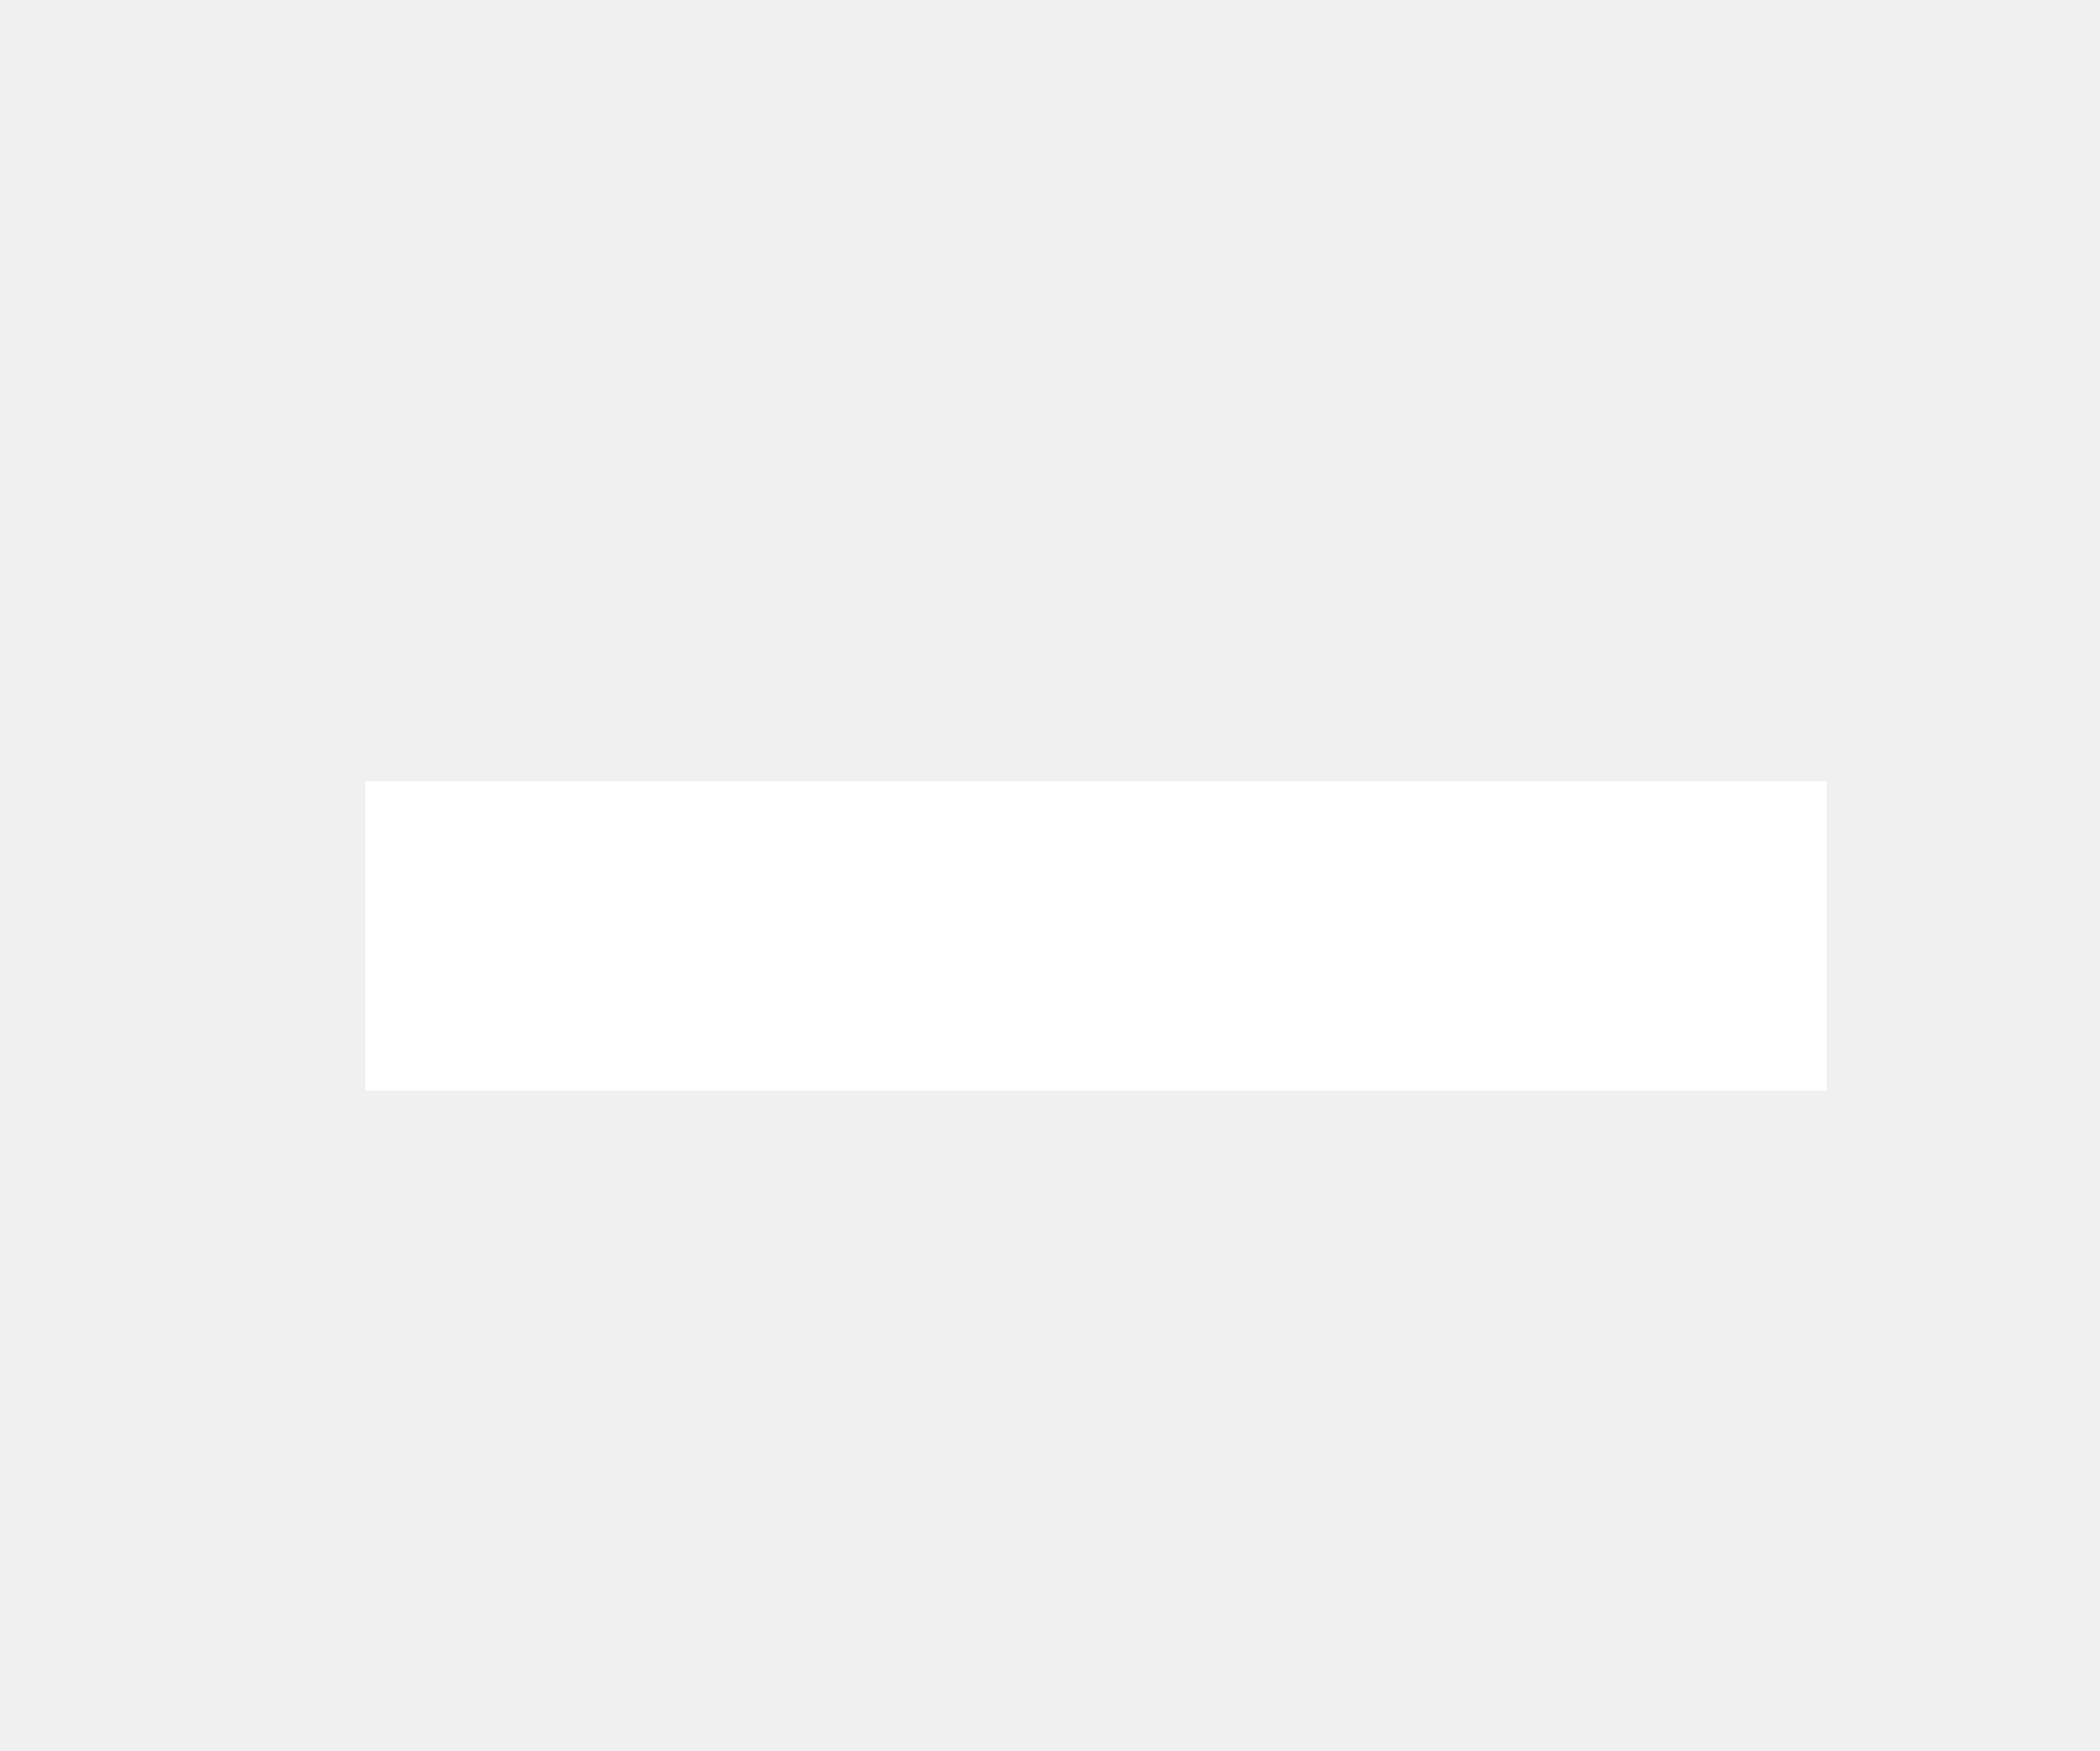
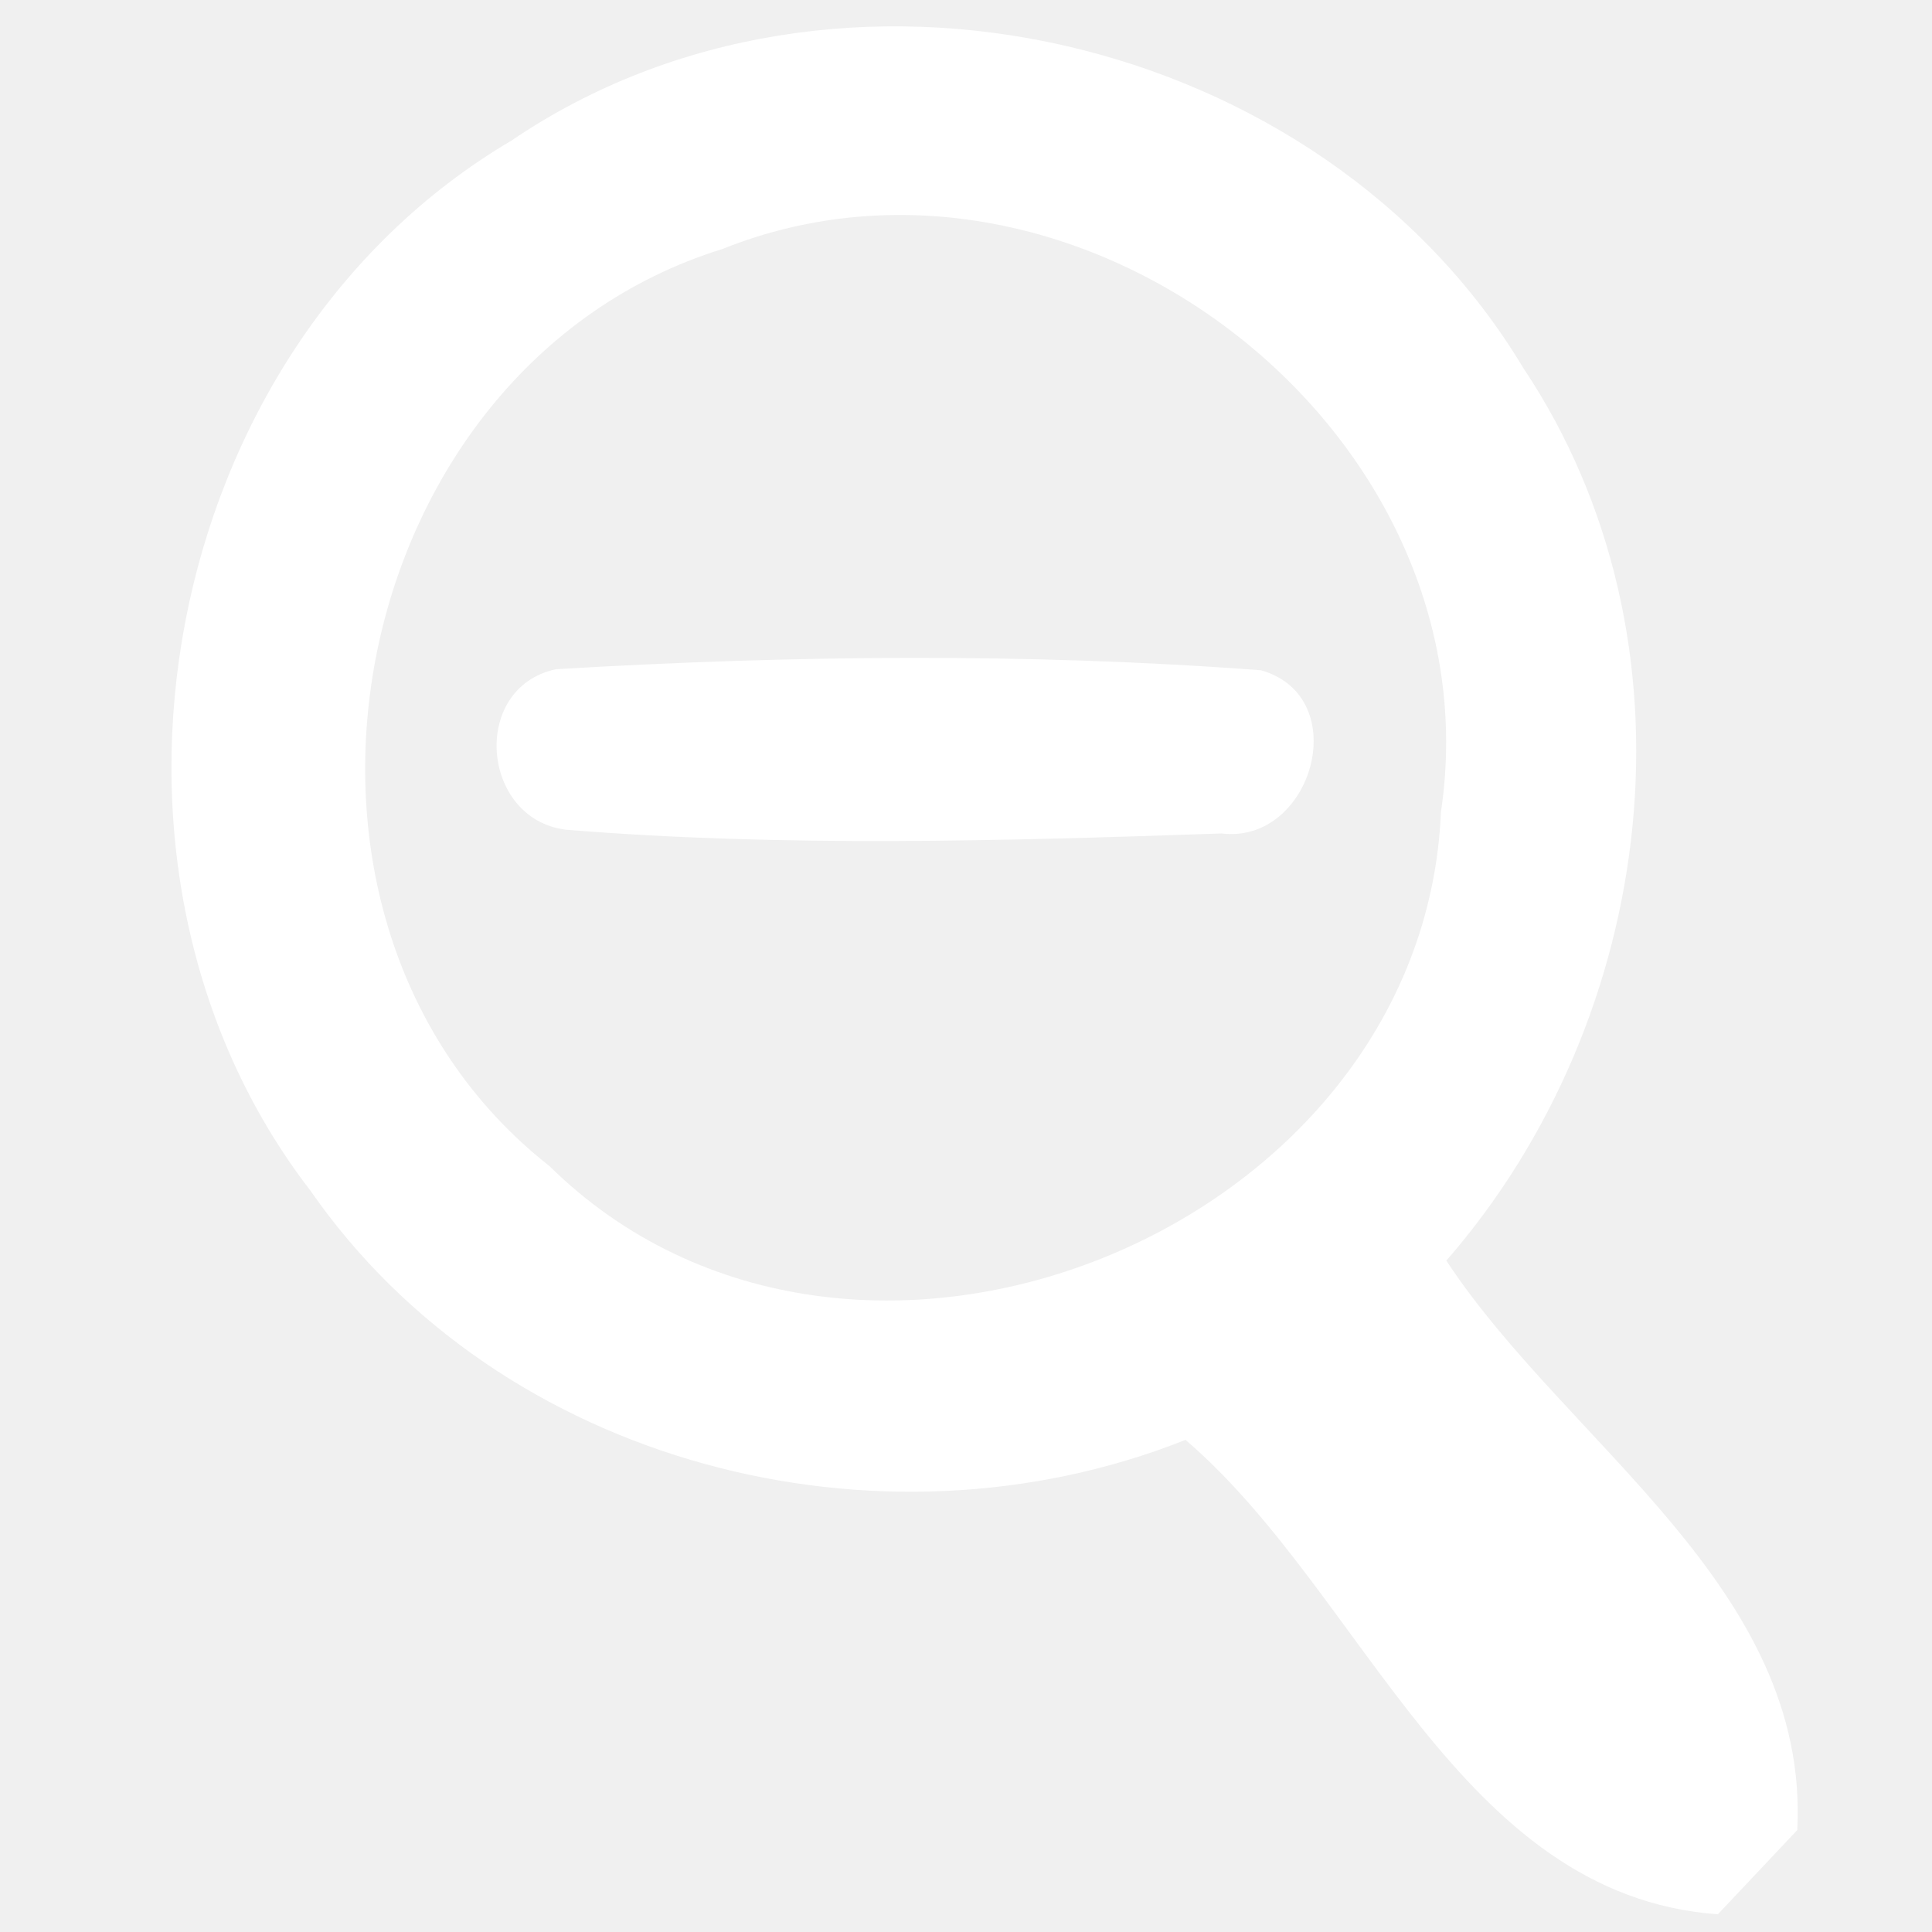
- <svg xmlns="http://www.w3.org/2000/svg" width="36" height="30" xml:space="preserve">
-   <path fill="#FFF" d="M6.263 13.386h25.055v5.304H6.263z" />
+ <svg xmlns="http://www.w3.org/2000/svg" width="36pt" height="36pt" viewBox="0 0 36 36" version="1.1">
+   <g id="#ffffffff">
+     <path fill="#ffffff" opacity="1.00" d=" M 9.53 2.62 C 15.59 -1.50 24.63 0.60 28.38 6.85 C 31.78 11.93 30.90 18.96 26.95 23.49 C 29.21 26.92 33.72 29.58 33.49 34.10 C 33.12 34.49 32.38 35.28 32.01 35.67 C 27.17 35.32 25.42 29.68 22.09 26.83 C 16.38 29.10 9.33 27.30 5.78 22.18 C 1.14 16.16 2.96 6.49 9.53 2.62 M 13.46 4.64 C 6.37 6.84 4.39 17.13 10.24 21.73 C 15.87 27.27 26.52 22.97 26.85 15.13 C 27.91 8.06 20.08 1.99 13.46 4.64 Z" />
+     <path fill="#ffffff" opacity="1.00" d=" M 10.36 12.47 C 14.72 12.21 19.14 12.16 23.50 12.49 C 25.24 12.99 24.45 15.74 22.76 15.53 C 18.70 15.67 14.60 15.79 10.54 15.46 C 8.96 15.26 8.76 12.81 10.36 12.47 Z" />
+   </g>
</svg>
